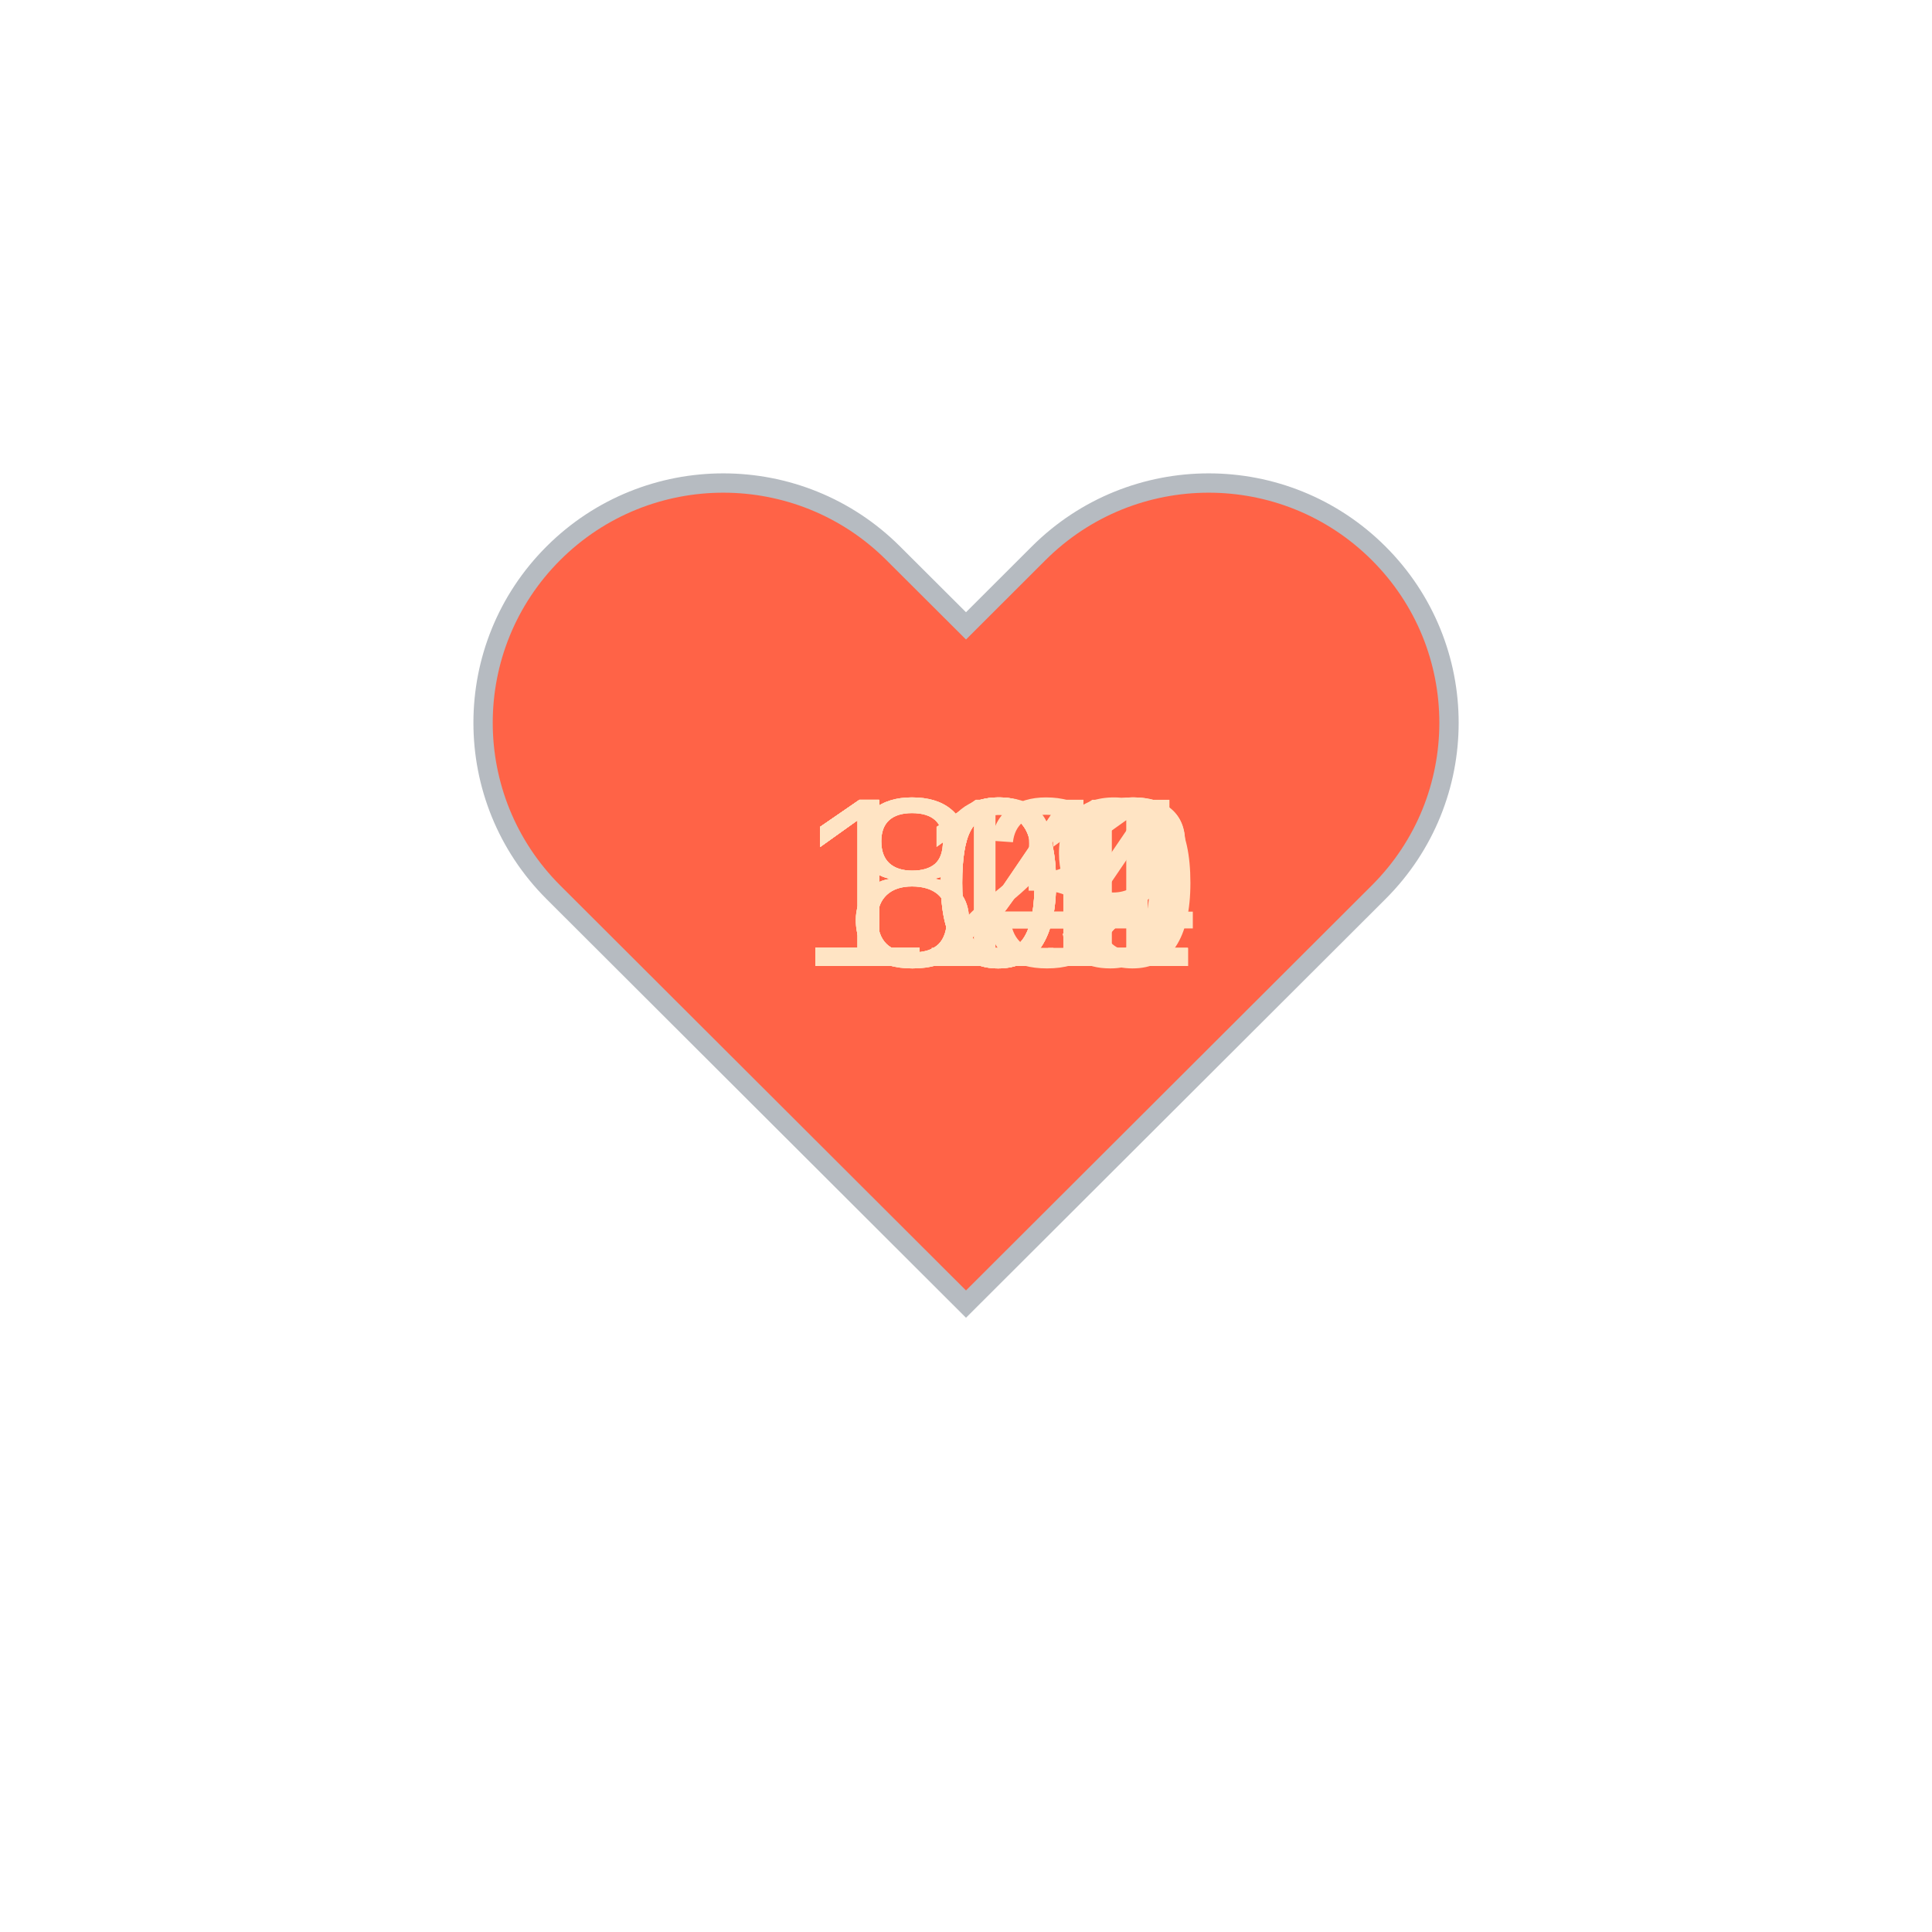
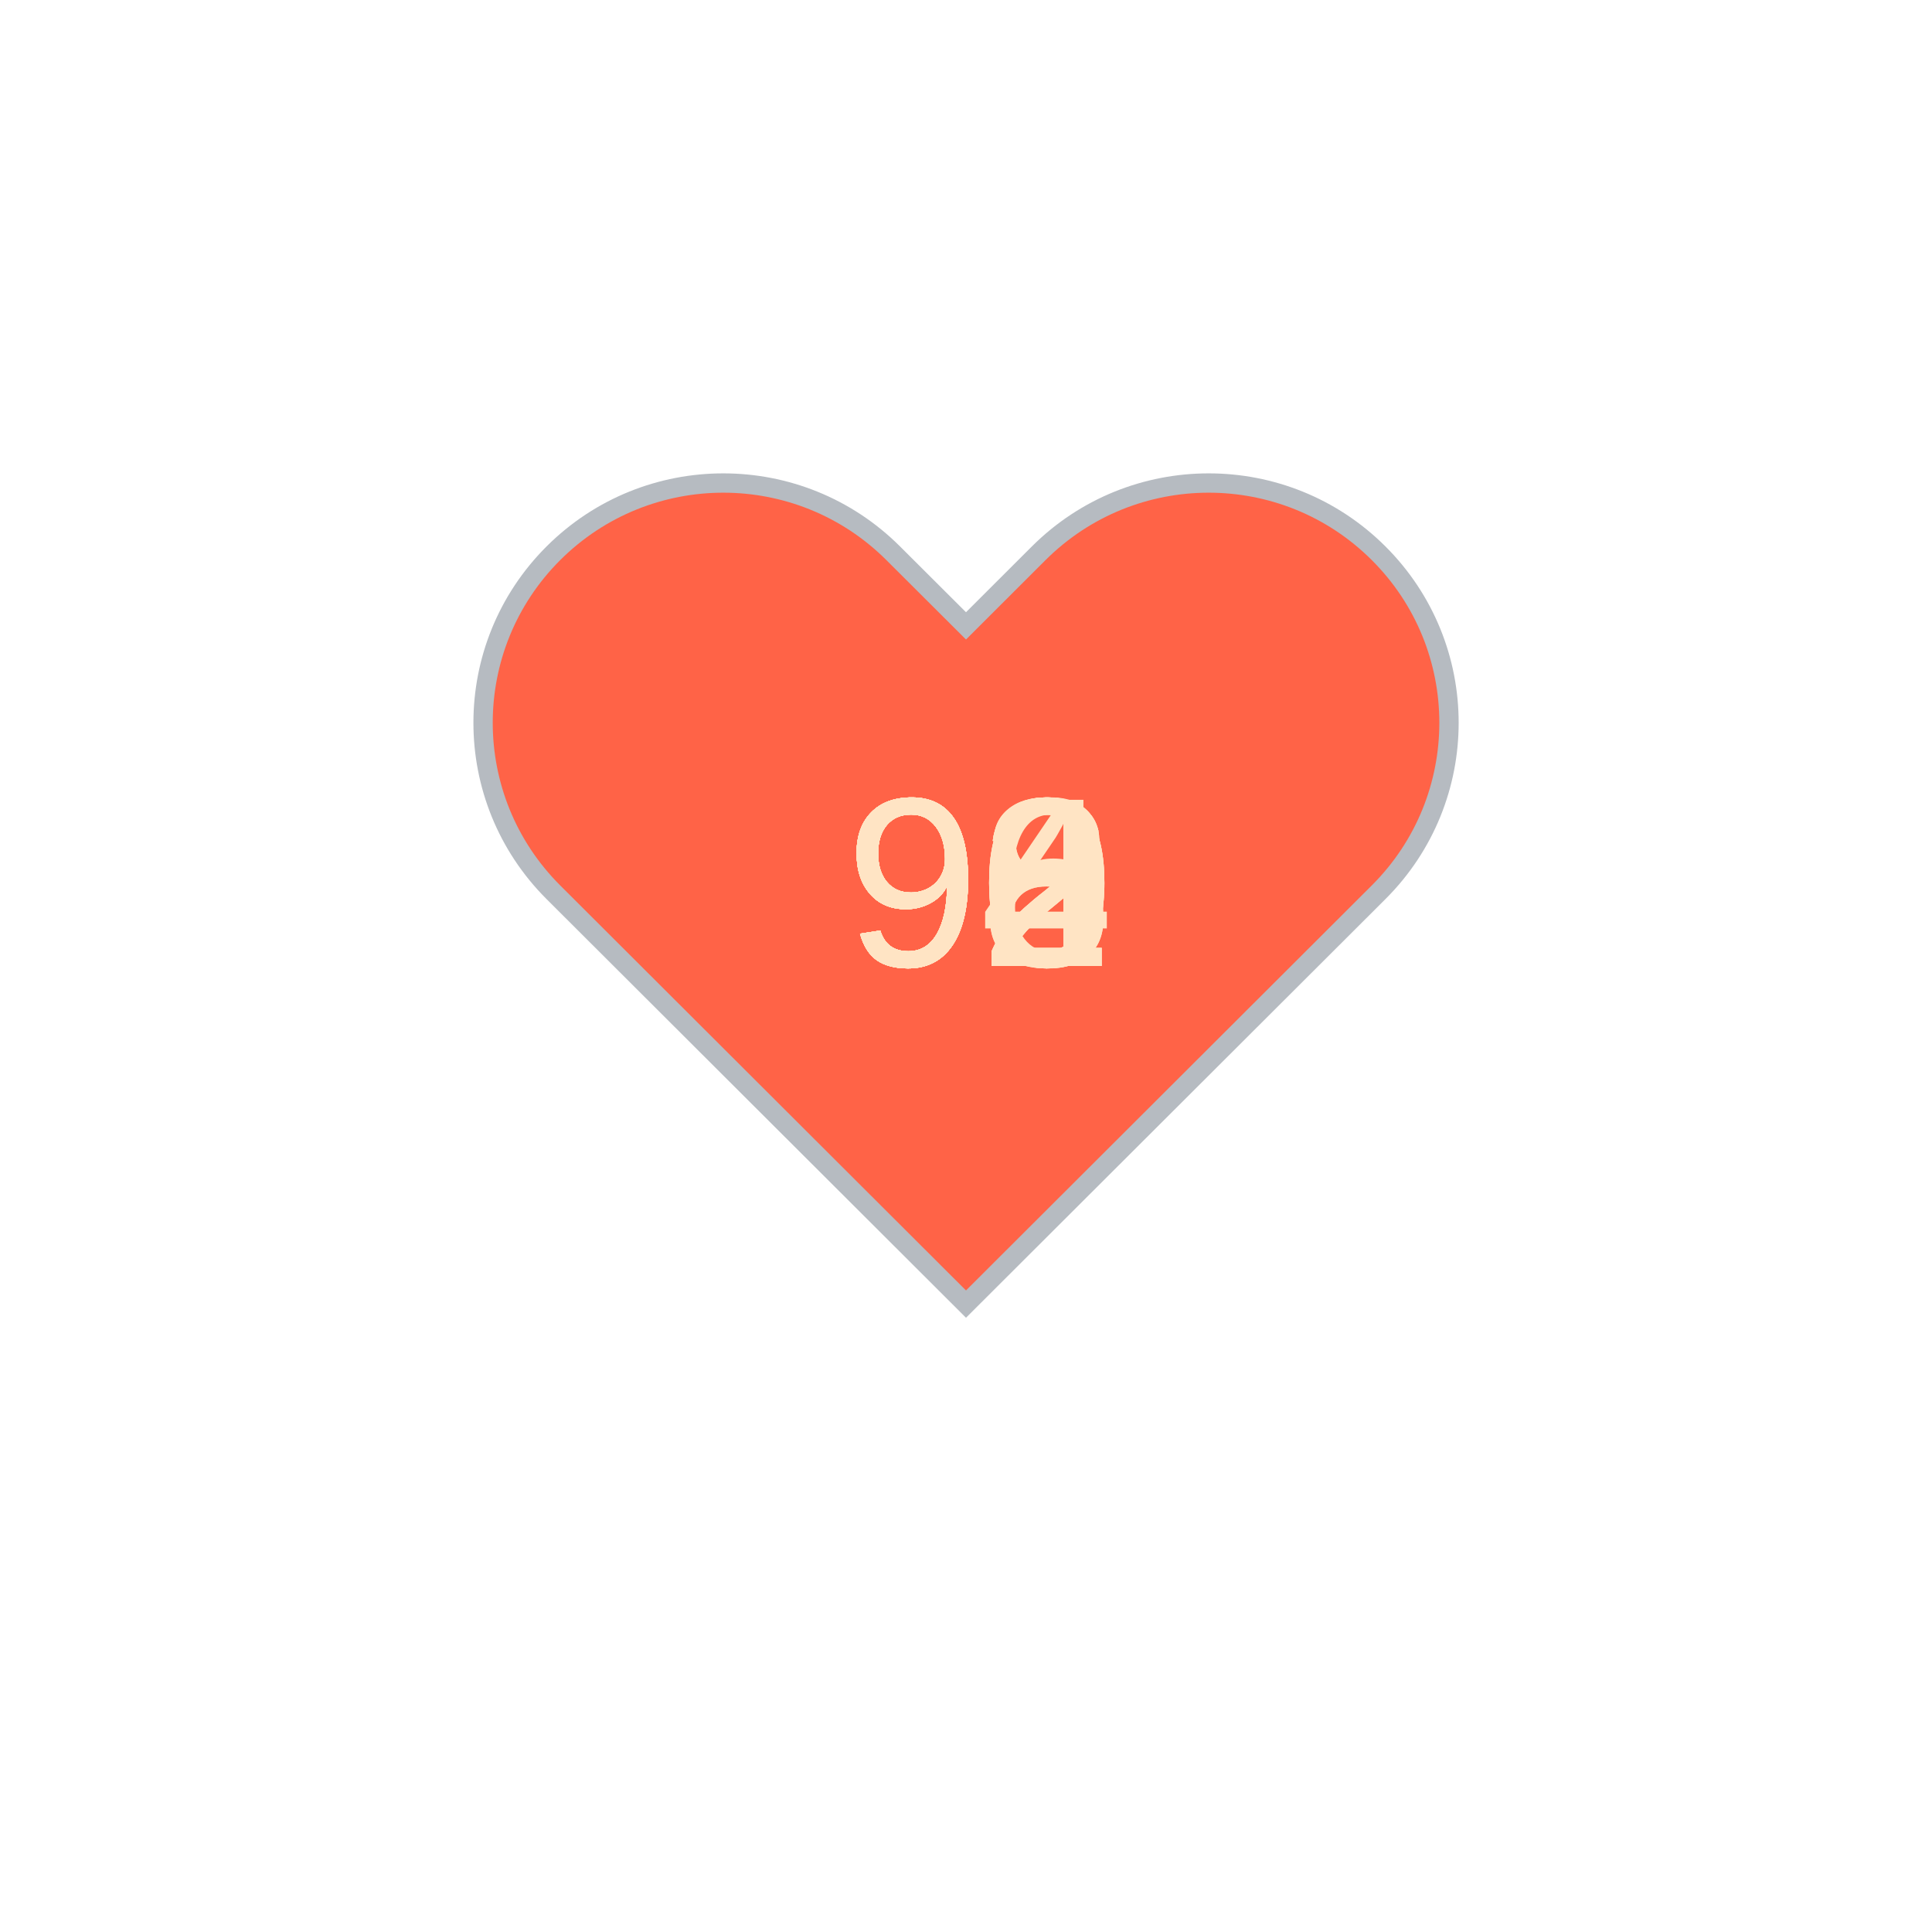
<svg xmlns="http://www.w3.org/2000/svg" baseProfile="full" height="150" version="1.1" viewBox="0,0,200,200" width="150">
  <defs />
  <g transform="translate(100 100)">
    <path d="M92.71,7.27L92.71,7.27c-9.71-9.69-25.46-9.69-35.18,0L50,14.79l-7.54-7.52C32.75-2.42,17-2.42,7.29,7.27v0 c-9.71,9.69-9.71,25.41,0,35.1L50,85l42.71-42.63C102.43,32.68,102.43,16.96,92.71,7.27z" fill="tomato" stroke="#B6BBC1" stroke-width="2" transform="translate(-50 -50)" />
    <animateTransform additive="sum" attributeName="transform" dur="1.2s" repeatCount="indefinite" type="scale" values="1; 1.5; 1.25; 1.5; 1.5; 1;" />
-     <text fill="bisque" style="font-size:25px; font-family:Arial" transform="translate(-12.5 0)">84<animate attributeName="visibility" dur="12.0s" keyTimes="0;0.1;0.2;0.3;0.4;0.5;0.6;0.7;0.8;0.9;1.0" repeatCount="indefinite" values="visible;hidden;hidden;hidden;hidden;hidden;hidden;hidden;hidden;hidden;hidden" />
+     <text fill="bisque" style="font-size:25px; font-family:Arial" transform="translate(-12.5 0)">92<animate attributeName="visibility" dur="12.0s" keyTimes="0;0.1;0.2;0.3;0.4;0.5;0.6;0.7;0.8;0.9;1.0" repeatCount="indefinite" values="visible;hidden;hidden;hidden;hidden;hidden;hidden;hidden;hidden;hidden;hidden" />
    </text>
-     <text fill="bisque" style="font-size:25px; font-family:Arial" transform="translate(-12.5 0)">83<animate attributeName="visibility" dur="12.0s" keyTimes="0;0.1;0.2;0.3;0.4;0.5;0.6;0.7;0.8;0.9;1.0" repeatCount="indefinite" values="hidden;visible;hidden;hidden;hidden;hidden;hidden;hidden;hidden;hidden;hidden" />
+     <text fill="bisque" style="font-size:25px; font-family:Arial" transform="translate(-12.5 0)">92<animate attributeName="visibility" dur="12.0s" keyTimes="0;0.1;0.2;0.3;0.4;0.5;0.6;0.7;0.8;0.9;1.0" repeatCount="indefinite" values="hidden;visible;hidden;hidden;hidden;hidden;hidden;hidden;hidden;hidden;hidden" />
    </text>
-     <text fill="bisque" style="font-size:25px; font-family:Arial" transform="translate(-12.5 0)">84<animate attributeName="visibility" dur="12.0s" keyTimes="0;0.1;0.2;0.3;0.4;0.5;0.6;0.7;0.8;0.9;1.0" repeatCount="indefinite" values="hidden;hidden;visible;hidden;hidden;hidden;hidden;hidden;hidden;hidden;hidden" />
+     <text fill="bisque" style="font-size:25px; font-family:Arial" transform="translate(-12.5 0)">90<animate attributeName="visibility" dur="12.0s" keyTimes="0;0.1;0.2;0.3;0.4;0.5;0.6;0.7;0.8;0.9;1.0" repeatCount="indefinite" values="hidden;hidden;visible;hidden;hidden;hidden;hidden;hidden;hidden;hidden;hidden" />
    </text>
-     <text fill="bisque" style="font-size:25px; font-family:Arial" transform="translate(-17.5 0)">102<animate attributeName="visibility" dur="12.0s" keyTimes="0;0.1;0.2;0.3;0.4;0.5;0.6;0.7;0.8;0.9;1.0" repeatCount="indefinite" values="hidden;hidden;hidden;visible;hidden;hidden;hidden;hidden;hidden;hidden;hidden" />
+     <text fill="bisque" style="font-size:25px; font-family:Arial" transform="translate(-12.5 0)">92<animate attributeName="visibility" dur="12.0s" keyTimes="0;0.1;0.2;0.3;0.4;0.5;0.6;0.7;0.8;0.9;1.0" repeatCount="indefinite" values="hidden;hidden;hidden;visible;hidden;hidden;hidden;hidden;hidden;hidden;hidden" />
    </text>
-     <text fill="bisque" style="font-size:25px; font-family:Arial" transform="translate(-17.5 0)">104<animate attributeName="visibility" dur="12.0s" keyTimes="0;0.1;0.2;0.3;0.4;0.5;0.6;0.7;0.8;0.9;1.0" repeatCount="indefinite" values="hidden;hidden;hidden;hidden;visible;hidden;hidden;hidden;hidden;hidden;hidden" />
+     <text fill="bisque" style="font-size:25px; font-family:Arial" transform="translate(-12.5 0)">90<animate attributeName="visibility" dur="12.0s" keyTimes="0;0.1;0.2;0.3;0.4;0.5;0.6;0.7;0.8;0.9;1.0" repeatCount="indefinite" values="hidden;hidden;hidden;hidden;visible;hidden;hidden;hidden;hidden;hidden;hidden" />
    </text>
-     <text fill="bisque" style="font-size:25px; font-family:Arial" transform="translate(-17.5 0)">100<animate attributeName="visibility" dur="12.0s" keyTimes="0;0.1;0.2;0.3;0.4;0.5;0.6;0.7;0.8;0.9;1.0" repeatCount="indefinite" values="hidden;hidden;hidden;hidden;hidden;visible;hidden;hidden;hidden;hidden;hidden" />
+     <text fill="bisque" style="font-size:25px; font-family:Arial" transform="translate(-12.5 0)">90<animate attributeName="visibility" dur="12.0s" keyTimes="0;0.1;0.2;0.3;0.4;0.5;0.6;0.7;0.8;0.9;1.0" repeatCount="indefinite" values="hidden;hidden;hidden;hidden;hidden;visible;hidden;hidden;hidden;hidden;hidden" />
    </text>
-     <text fill="bisque" style="font-size:25px; font-family:Arial" transform="translate(-17.5 0)">101<animate attributeName="visibility" dur="12.0s" keyTimes="0;0.1;0.2;0.3;0.4;0.5;0.6;0.7;0.8;0.9;1.0" repeatCount="indefinite" values="hidden;hidden;hidden;hidden;hidden;hidden;visible;hidden;hidden;hidden;hidden" />
+     <text fill="bisque" style="font-size:25px; font-family:Arial" transform="translate(-12.5 0)">98<animate attributeName="visibility" dur="12.0s" keyTimes="0;0.1;0.2;0.3;0.4;0.5;0.6;0.7;0.8;0.9;1.0" repeatCount="indefinite" values="hidden;hidden;hidden;hidden;hidden;hidden;visible;hidden;hidden;hidden;hidden" />
    </text>
-     <text fill="bisque" style="font-size:25px; font-family:Arial" transform="translate(-17.5 0)">111<animate attributeName="visibility" dur="12.0s" keyTimes="0;0.1;0.2;0.3;0.4;0.5;0.6;0.7;0.8;0.9;1.0" repeatCount="indefinite" values="hidden;hidden;hidden;hidden;hidden;hidden;hidden;visible;hidden;hidden;hidden" />
+     <text fill="bisque" style="font-size:25px; font-family:Arial" transform="translate(-12.5 0)">96<animate attributeName="visibility" dur="12.0s" keyTimes="0;0.1;0.2;0.3;0.4;0.5;0.6;0.7;0.8;0.9;1.0" repeatCount="indefinite" values="hidden;hidden;hidden;hidden;hidden;hidden;hidden;visible;hidden;hidden;hidden" />
    </text>
-     <text fill="bisque" style="font-size:25px; font-family:Arial" transform="translate(-17.5 0)">119<animate attributeName="visibility" dur="12.0s" keyTimes="0;0.1;0.2;0.3;0.4;0.5;0.6;0.7;0.8;0.9;1.0" repeatCount="indefinite" values="hidden;hidden;hidden;hidden;hidden;hidden;hidden;hidden;visible;hidden;hidden" />
+     <text fill="bisque" style="font-size:25px; font-family:Arial" transform="translate(-12.5 0)">98<animate attributeName="visibility" dur="12.0s" keyTimes="0;0.1;0.2;0.3;0.4;0.5;0.6;0.7;0.8;0.9;1.0" repeatCount="indefinite" values="hidden;hidden;hidden;hidden;hidden;hidden;hidden;hidden;visible;hidden;hidden" />
    </text>
-     <text fill="bisque" style="font-size:25px; font-family:Arial" transform="translate(-17.5 0)">122<animate attributeName="visibility" dur="12.0s" keyTimes="0;0.1;0.2;0.3;0.4;0.5;0.6;0.7;0.8;0.9;1.0" repeatCount="indefinite" values="hidden;hidden;hidden;hidden;hidden;hidden;hidden;hidden;hidden;visible;hidden" />
+     <text fill="bisque" style="font-size:25px; font-family:Arial" transform="translate(-12.5 0)">94<animate attributeName="visibility" dur="12.0s" keyTimes="0;0.1;0.2;0.3;0.4;0.5;0.6;0.7;0.8;0.9;1.0" repeatCount="indefinite" values="hidden;hidden;hidden;hidden;hidden;hidden;hidden;hidden;hidden;visible;hidden" />
    </text>
  </g>
</svg>
